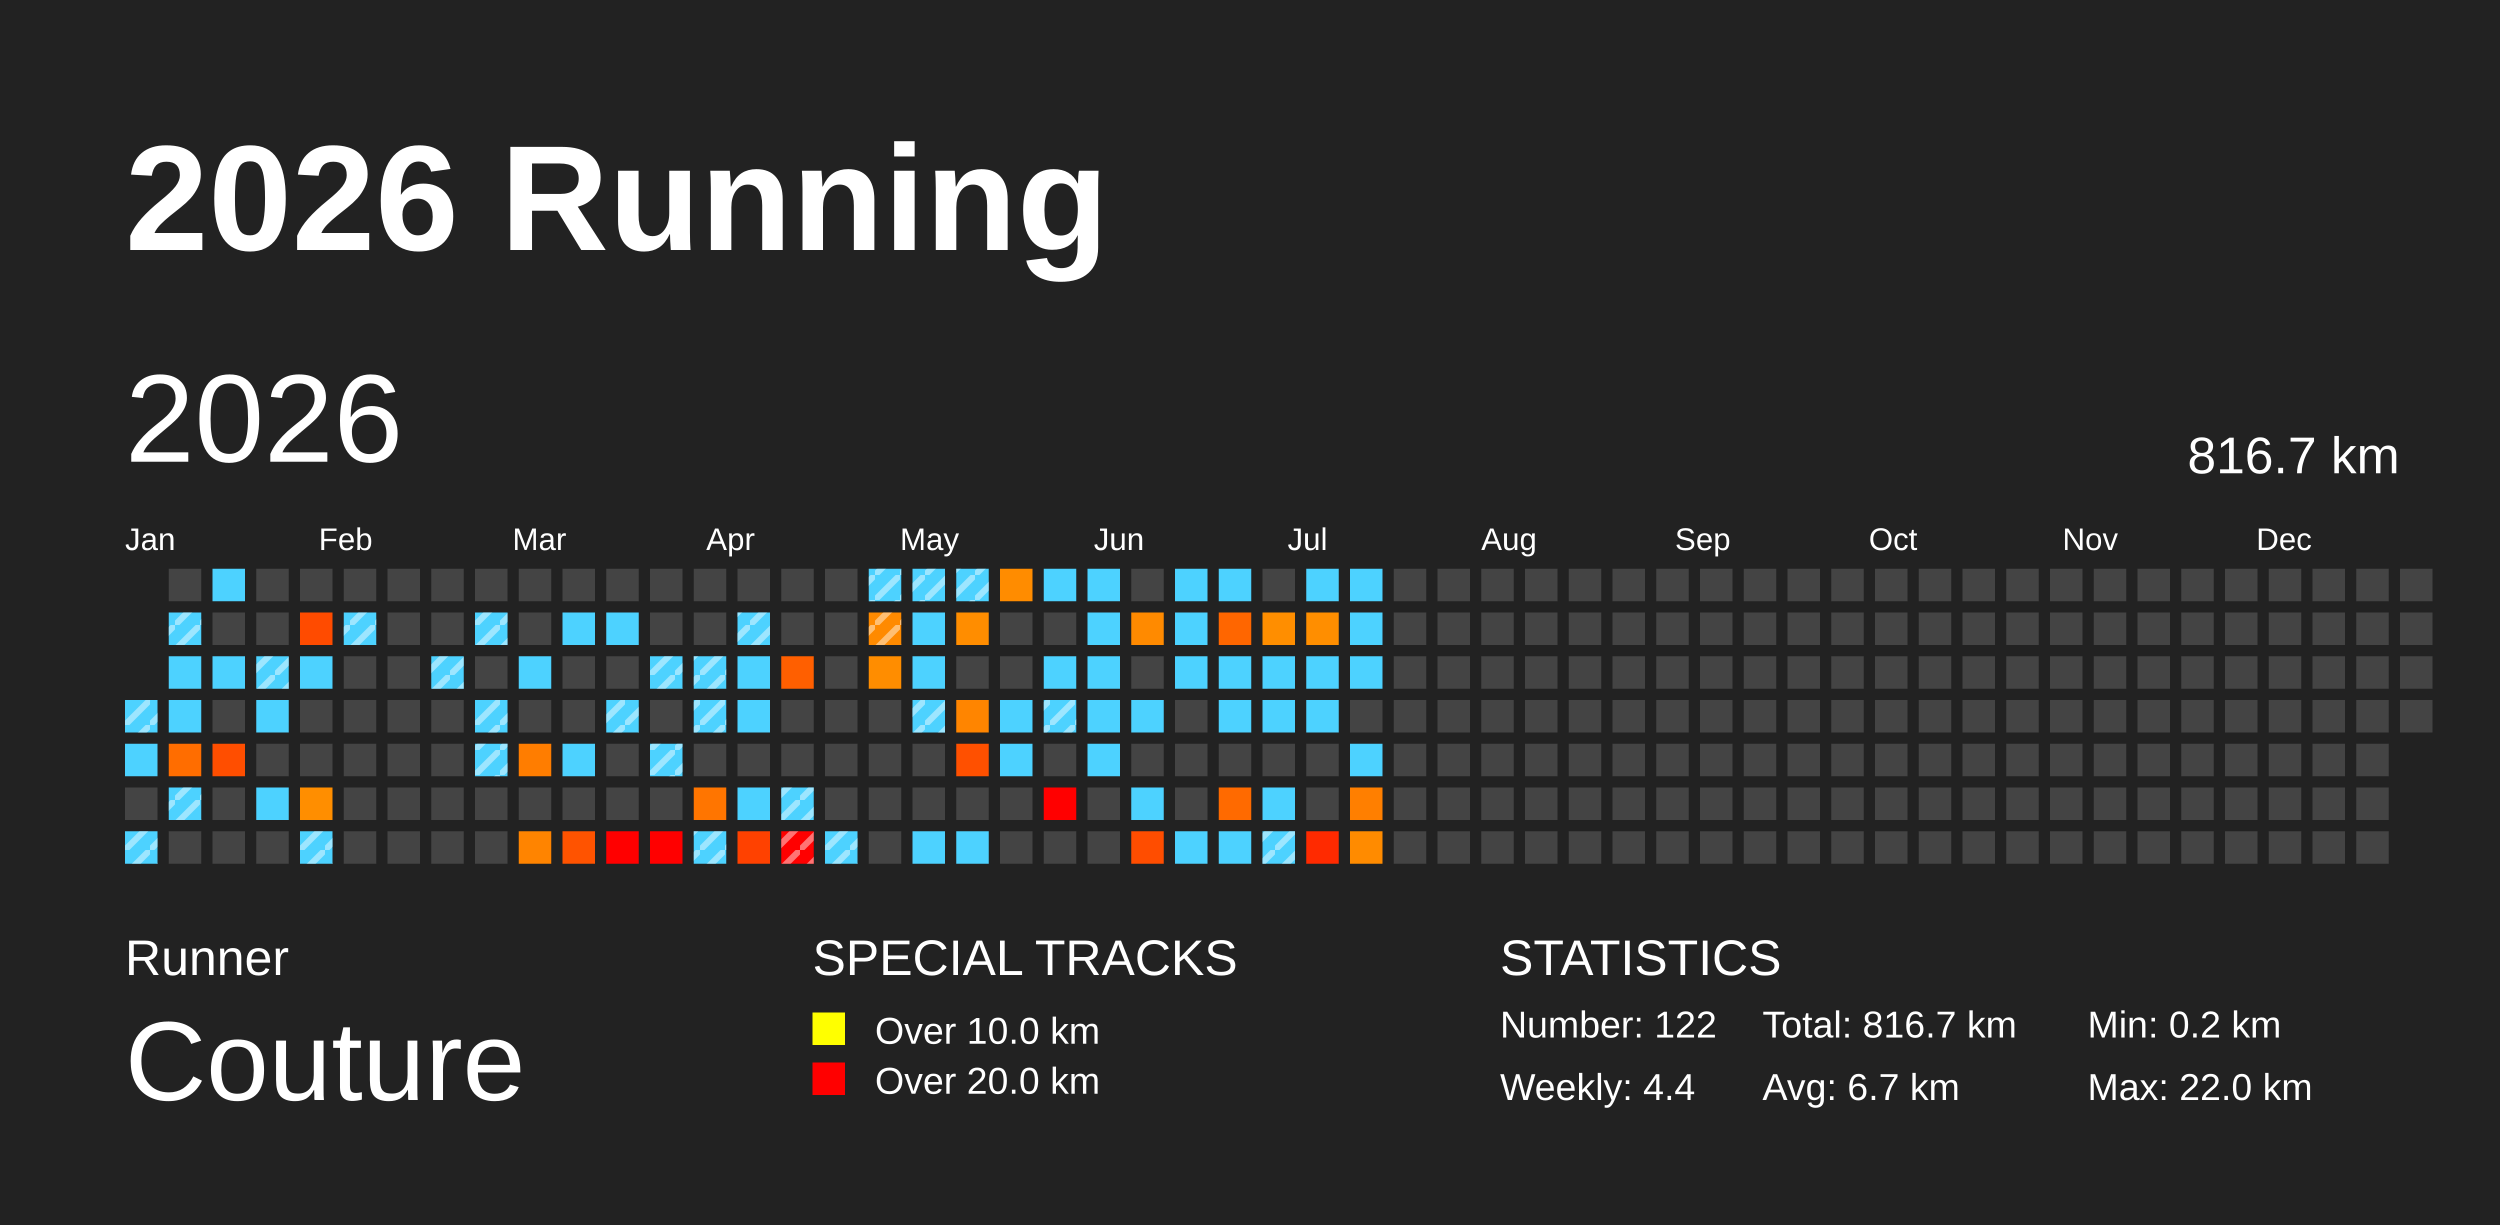
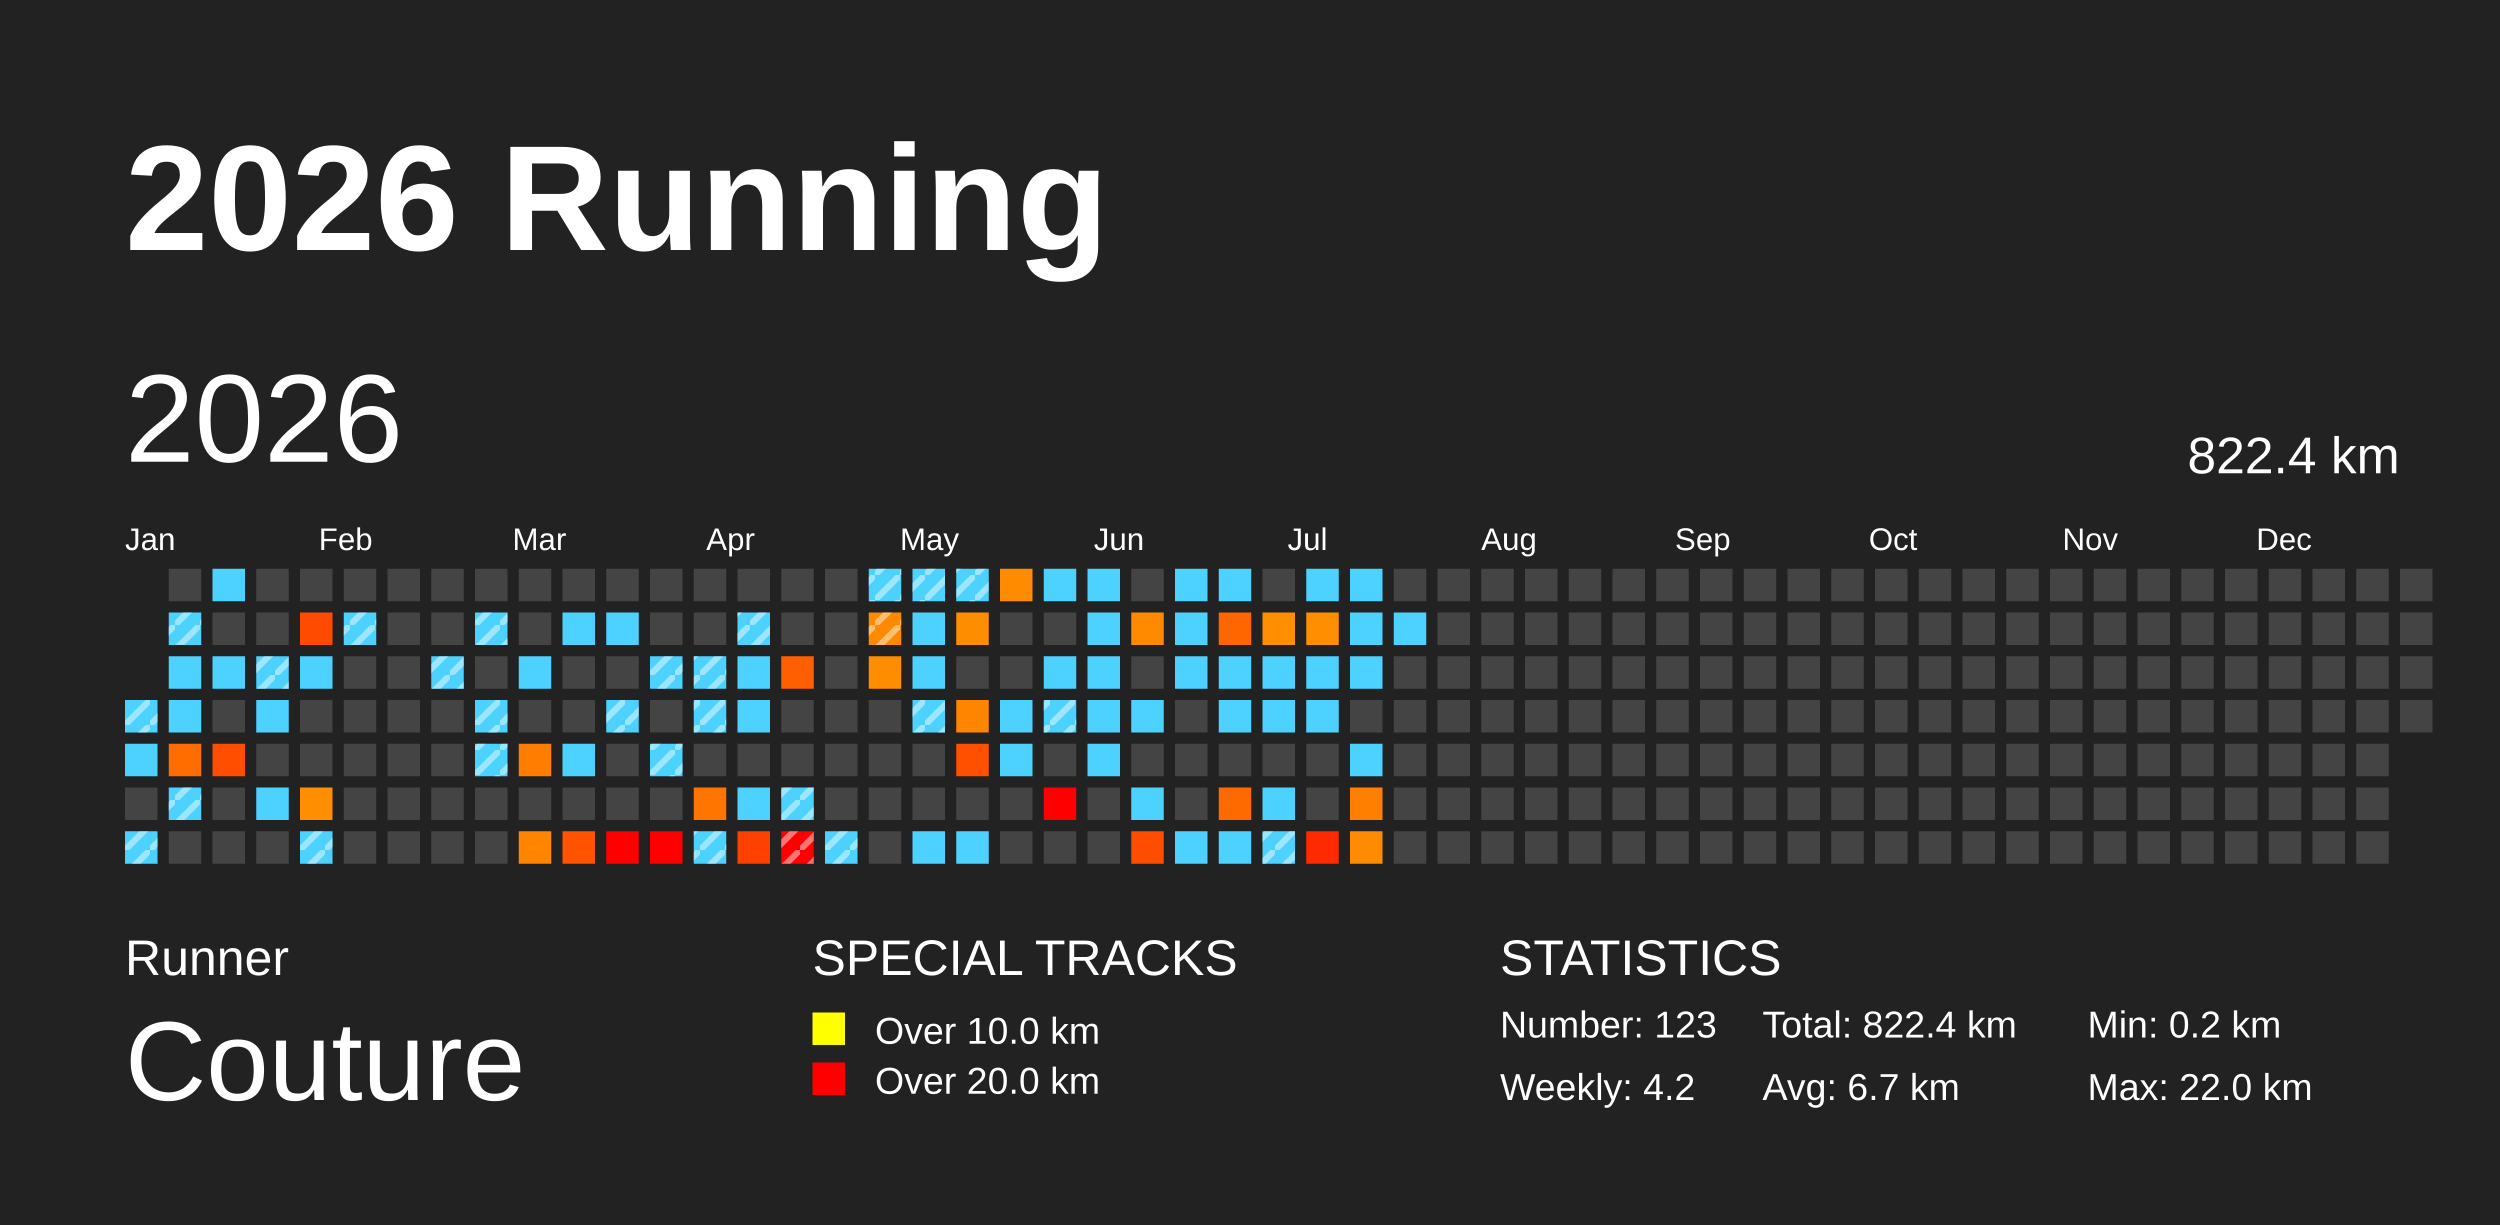
<svg xmlns="http://www.w3.org/2000/svg" baseProfile="full" height="98mm" version="1.1" viewBox="0,0,200,98" width="200mm">
  <defs>
    <pattern height="2" id="indoor-stripe" patternUnits="userSpaceOnUse" width="2">
      <line stroke="white" stroke-opacity="0.45" stroke-width="0.5" x1="0" x2="2" y1="2" y2="0" />
    </pattern>
  </defs>
  <rect fill="#222222" height="98" width="200" x="0" y="0" />
  <text fill="#FFFFFF" style="font-size:12px; font-family:Arial; font-weight:bold;" x="10" y="20">2026 Running</text>
  <text fill="#FFFFFF" style="font-size:4px; font-family:Arial" x="10" y="78">Runner</text>
  <text fill="#FFFFFF" style="font-size:9px; font-family:Arial" x="10" y="88">Couture</text>
  <text fill="#FFFFFF" style="font-size:4px; font-family:Arial" x="65" y="78">SPECIAL TRACKS</text>
  <rect fill="yellow" height="2.6" width="2.6" x="65" y="81" />
  <text fill="#FFFFFF" style="font-size:3px; font-family:Arial" x="70" y="83.5">Over 10.0 km</text>
  <rect fill="red" height="2.6" width="2.6" x="65" y="85" />
  <text fill="#FFFFFF" style="font-size:3px; font-family:Arial" x="70" y="87.5">Over 20.0 km</text>
  <text fill="#FFFFFF" style="font-size:4px; font-family:Arial" x="120" y="78">STATISTICS</text>
-   <text fill="#FFFFFF" style="font-size:3px; font-family:Arial" x="120" y="83">Number: 122</text>
-   <text fill="#FFFFFF" style="font-size:3px; font-family:Arial" x="120" y="88">Weekly: 4.4</text>
-   <text fill="#FFFFFF" style="font-size:3px; font-family:Arial" x="141" y="83">Total: 816.7 km</text>
+   <text fill="#FFFFFF" style="font-size:3px; font-family:Arial" x="120" y="83">Number: 123</text>
+   <text fill="#FFFFFF" style="font-size:3px; font-family:Arial" x="120" y="88">Weekly: 4.2</text>
+   <text fill="#FFFFFF" style="font-size:3px; font-family:Arial" x="141" y="83">Total: 822.4 km</text>
  <text fill="#FFFFFF" style="font-size:3px; font-family:Arial" x="141" y="88">Avg: 6.7 km</text>
  <text fill="#FFFFFF" style="font-size:3px; font-family:Arial" x="167" y="83">Min: 0.2 km</text>
  <text fill="#FFFFFF" style="font-size:3px; font-family:Arial" x="167" y="88">Max: 22.0 km</text>
  <text dominant-baseline="hanging" fill="#FFFFFF" style="font-size:10.0px; font-family:Arial;" x="10" y="30">2026</text>
-   <text dominant-baseline="hanging" fill="#FFFFFF" style="font-size:4.125px; font-family:Arial;" x="175" y="35">816.7 km</text>
+   <text dominant-baseline="hanging" fill="#FFFFFF" style="font-size:4.125px; font-family:Arial;" x="175" y="35">822.4 km</text>
  <text fill="#FFFFFF" style="font-size:2.5px; font-family:Arial" x="10.0" y="44">Jan</text>
  <text fill="#FFFFFF" style="font-size:2.5px; font-family:Arial" x="25.5" y="44">Feb</text>
  <text fill="#FFFFFF" style="font-size:2.5px; font-family:Arial" x="41.0" y="44">Mar</text>
  <text fill="#FFFFFF" style="font-size:2.5px; font-family:Arial" x="56.5" y="44">Apr</text>
  <text fill="#FFFFFF" style="font-size:2.5px; font-family:Arial" x="72.0" y="44">May</text>
  <text fill="#FFFFFF" style="font-size:2.5px; font-family:Arial" x="87.5" y="44">Jun</text>
  <text fill="#FFFFFF" style="font-size:2.5px; font-family:Arial" x="103.0" y="44">Jul</text>
  <text fill="#FFFFFF" style="font-size:2.5px; font-family:Arial" x="118.5" y="44">Aug</text>
  <text fill="#FFFFFF" style="font-size:2.5px; font-family:Arial" x="134.0" y="44">Sep</text>
  <text fill="#FFFFFF" style="font-size:2.5px; font-family:Arial" x="149.5" y="44">Oct</text>
  <text fill="#FFFFFF" style="font-size:2.5px; font-family:Arial" x="165.0" y="44">Nov</text>
  <text fill="#FFFFFF" style="font-size:2.5px; font-family:Arial" x="180.5" y="44">Dec</text>
  <rect fill="#4dd2ff" height="2.6" width="2.6" x="10.0" y="56.0" />
  <rect fill="url(#indoor-stripe)" height="2.6" width="2.6" x="10.0" y="56.0" />
  <rect fill="#4dd2ff" height="2.6" width="2.6" x="10.0" y="59.5" />
  <rect fill="#444444" height="2.6" width="2.6" x="10.0" y="63.0" />
  <rect fill="#4dd2ff" height="2.6" width="2.6" x="10.0" y="66.5" />
  <rect fill="url(#indoor-stripe)" height="2.6" width="2.6" x="10.0" y="66.5" />
  <rect fill="#444444" height="2.6" width="2.6" x="13.5" y="45.5" />
  <rect fill="#4dd2ff" height="2.6" width="2.6" x="13.5" y="49.0" />
  <rect fill="url(#indoor-stripe)" height="2.6" width="2.6" x="13.5" y="49.0" />
  <rect fill="#4dd2ff" height="2.6" width="2.6" x="13.5" y="52.5" />
  <rect fill="#4dd2ff" height="2.6" width="2.6" x="13.5" y="56.0" />
  <rect fill="#ff6d00" height="2.6" width="2.6" x="13.5" y="59.5" />
  <rect fill="#4dd2ff" height="2.6" width="2.6" x="13.5" y="63.0" />
  <rect fill="url(#indoor-stripe)" height="2.6" width="2.6" x="13.5" y="63.0" />
  <rect fill="#444444" height="2.6" width="2.6" x="13.5" y="66.5" />
  <rect fill="#4dd2ff" height="2.6" width="2.6" x="17.0" y="45.5" />
  <rect fill="#444444" height="2.6" width="2.6" x="17.0" y="49.0" />
  <rect fill="#4dd2ff" height="2.6" width="2.6" x="17.0" y="52.5" />
  <rect fill="#444444" height="2.6" width="2.6" x="17.0" y="56.0" />
  <rect fill="#ff4e00" height="2.6" width="2.6" x="17.0" y="59.5" />
  <rect fill="#444444" height="2.6" width="2.6" x="17.0" y="63.0" />
  <rect fill="#444444" height="2.6" width="2.6" x="17.0" y="66.5" />
  <rect fill="#444444" height="2.6" width="2.6" x="20.5" y="45.5" />
  <rect fill="#444444" height="2.6" width="2.6" x="20.5" y="49.0" />
  <rect fill="#4dd2ff" height="2.6" width="2.6" x="20.5" y="52.5" />
  <rect fill="url(#indoor-stripe)" height="2.6" width="2.6" x="20.5" y="52.5" />
  <rect fill="#4dd2ff" height="2.6" width="2.6" x="20.5" y="56.0" />
  <rect fill="#444444" height="2.6" width="2.6" x="20.5" y="59.5" />
  <rect fill="#4dd2ff" height="2.6" width="2.6" x="20.5" y="63.0" />
  <rect fill="#444444" height="2.6" width="2.6" x="20.5" y="66.5" />
  <rect fill="#444444" height="2.6" width="2.6" x="24.0" y="45.5" />
  <rect fill="#ff4b00" height="2.6" width="2.6" x="24.0" y="49.0" />
  <rect fill="#4dd2ff" height="2.6" width="2.6" x="24.0" y="52.5" />
  <rect fill="#444444" height="2.6" width="2.6" x="24.0" y="56.0" />
  <rect fill="#444444" height="2.6" width="2.6" x="24.0" y="59.5" />
  <rect fill="#ff8e00" height="2.6" width="2.6" x="24.0" y="63.0" />
  <rect fill="#4dd2ff" height="2.6" width="2.6" x="24.0" y="66.5" />
  <rect fill="url(#indoor-stripe)" height="2.6" width="2.6" x="24.0" y="66.5" />
  <rect fill="#444444" height="2.6" width="2.6" x="27.5" y="45.5" />
  <rect fill="#4dd2ff" height="2.6" width="2.6" x="27.5" y="49.0" />
  <rect fill="url(#indoor-stripe)" height="2.6" width="2.6" x="27.5" y="49.0" />
  <rect fill="#444444" height="2.6" width="2.6" x="27.5" y="52.5" />
  <rect fill="#444444" height="2.6" width="2.6" x="27.5" y="56.0" />
  <rect fill="#444444" height="2.6" width="2.6" x="27.5" y="59.5" />
  <rect fill="#444444" height="2.6" width="2.6" x="27.5" y="63.0" />
  <rect fill="#444444" height="2.6" width="2.6" x="27.5" y="66.5" />
  <rect fill="#444444" height="2.6" width="2.6" x="31.0" y="45.5" />
  <rect fill="#444444" height="2.6" width="2.6" x="31.0" y="49.0" />
  <rect fill="#444444" height="2.6" width="2.6" x="31.0" y="52.5" />
  <rect fill="#444444" height="2.6" width="2.6" x="31.0" y="56.0" />
  <rect fill="#444444" height="2.6" width="2.6" x="31.0" y="59.5" />
  <rect fill="#444444" height="2.6" width="2.6" x="31.0" y="63.0" />
  <rect fill="#444444" height="2.6" width="2.6" x="31.0" y="66.5" />
  <rect fill="#444444" height="2.6" width="2.6" x="34.5" y="45.5" />
  <rect fill="#444444" height="2.6" width="2.6" x="34.5" y="49.0" />
  <rect fill="#4dd2ff" height="2.6" width="2.6" x="34.5" y="52.5" />
  <rect fill="url(#indoor-stripe)" height="2.6" width="2.6" x="34.5" y="52.5" />
  <rect fill="#444444" height="2.6" width="2.6" x="34.5" y="56.0" />
  <rect fill="#444444" height="2.6" width="2.6" x="34.5" y="59.5" />
  <rect fill="#444444" height="2.6" width="2.6" x="34.5" y="63.0" />
  <rect fill="#444444" height="2.6" width="2.6" x="34.5" y="66.5" />
  <rect fill="#444444" height="2.6" width="2.6" x="38.0" y="45.5" />
  <rect fill="#4dd2ff" height="2.6" width="2.6" x="38.0" y="49.0" />
  <rect fill="url(#indoor-stripe)" height="2.6" width="2.6" x="38.0" y="49.0" />
  <rect fill="#444444" height="2.6" width="2.6" x="38.0" y="52.5" />
  <rect fill="#4dd2ff" height="2.6" width="2.6" x="38.0" y="56.0" />
  <rect fill="url(#indoor-stripe)" height="2.6" width="2.6" x="38.0" y="56.0" />
  <rect fill="#4dd2ff" height="2.6" width="2.6" x="38.0" y="59.5" />
  <rect fill="url(#indoor-stripe)" height="2.6" width="2.6" x="38.0" y="59.5" />
  <rect fill="#444444" height="2.6" width="2.6" x="38.0" y="63.0" />
  <rect fill="#444444" height="2.6" width="2.6" x="38.0" y="66.5" />
  <rect fill="#444444" height="2.6" width="2.6" x="41.5" y="45.5" />
  <rect fill="#444444" height="2.6" width="2.6" x="41.5" y="49.0" />
  <rect fill="#4dd2ff" height="2.6" width="2.6" x="41.5" y="52.5" />
  <rect fill="#444444" height="2.6" width="2.6" x="41.5" y="56.0" />
  <rect fill="#ff7d00" height="2.6" width="2.6" x="41.5" y="59.5" />
  <rect fill="#444444" height="2.6" width="2.6" x="41.5" y="63.0" />
  <rect fill="#ff8400" height="2.6" width="2.6" x="41.5" y="66.5" />
  <rect fill="#444444" height="2.6" width="2.6" x="45.0" y="45.5" />
  <rect fill="#4dd2ff" height="2.6" width="2.6" x="45.0" y="49.0" />
  <rect fill="#444444" height="2.6" width="2.6" x="45.0" y="52.5" />
  <rect fill="#444444" height="2.6" width="2.6" x="45.0" y="56.0" />
  <rect fill="#4dd2ff" height="2.6" width="2.6" x="45.0" y="59.5" />
  <rect fill="#444444" height="2.6" width="2.6" x="45.0" y="63.0" />
  <rect fill="#ff5300" height="2.6" width="2.6" x="45.0" y="66.5" />
  <rect fill="#444444" height="2.6" width="2.6" x="48.5" y="45.5" />
  <rect fill="#4dd2ff" height="2.6" width="2.6" x="48.5" y="49.0" />
  <rect fill="#444444" height="2.6" width="2.6" x="48.5" y="52.5" />
  <rect fill="#4dd2ff" height="2.6" width="2.6" x="48.5" y="56.0" />
  <rect fill="url(#indoor-stripe)" height="2.6" width="2.6" x="48.5" y="56.0" />
  <rect fill="#444444" height="2.6" width="2.6" x="48.5" y="59.5" />
  <rect fill="#444444" height="2.6" width="2.6" x="48.5" y="63.0" />
  <rect fill="red" height="2.6" width="2.6" x="48.5" y="66.5" />
  <rect fill="#444444" height="2.6" width="2.6" x="52.0" y="45.5" />
  <rect fill="#444444" height="2.6" width="2.6" x="52.0" y="49.0" />
  <rect fill="#4dd2ff" height="2.6" width="2.6" x="52.0" y="52.5" />
  <rect fill="url(#indoor-stripe)" height="2.6" width="2.6" x="52.0" y="52.5" />
  <rect fill="#444444" height="2.6" width="2.6" x="52.0" y="56.0" />
  <rect fill="#4dd2ff" height="2.6" width="2.6" x="52.0" y="59.5" />
  <rect fill="url(#indoor-stripe)" height="2.6" width="2.6" x="52.0" y="59.5" />
  <rect fill="#444444" height="2.6" width="2.6" x="52.0" y="63.0" />
  <rect fill="red" height="2.6" width="2.6" x="52.0" y="66.5" />
  <rect fill="#444444" height="2.6" width="2.6" x="55.5" y="45.5" />
  <rect fill="#444444" height="2.6" width="2.6" x="55.5" y="49.0" />
  <rect fill="#4dd2ff" height="2.6" width="2.6" x="55.5" y="52.5" />
  <rect fill="url(#indoor-stripe)" height="2.6" width="2.6" x="55.5" y="52.5" />
  <rect fill="#4dd2ff" height="2.6" width="2.6" x="55.5" y="56.0" />
  <rect fill="url(#indoor-stripe)" height="2.6" width="2.6" x="55.5" y="56.0" />
  <rect fill="#444444" height="2.6" width="2.6" x="55.5" y="59.5" />
  <rect fill="#ff7500" height="2.6" width="2.6" x="55.5" y="63.0" />
  <rect fill="#4dd2ff" height="2.6" width="2.6" x="55.5" y="66.5" />
  <rect fill="url(#indoor-stripe)" height="2.6" width="2.6" x="55.5" y="66.5" />
  <rect fill="#444444" height="2.6" width="2.6" x="59.0" y="45.5" />
  <rect fill="#4dd2ff" height="2.6" width="2.6" x="59.0" y="49.0" />
  <rect fill="url(#indoor-stripe)" height="2.6" width="2.6" x="59.0" y="49.0" />
  <rect fill="#4dd2ff" height="2.6" width="2.6" x="59.0" y="52.5" />
  <rect fill="#4dd2ff" height="2.6" width="2.6" x="59.0" y="56.0" />
  <rect fill="#444444" height="2.6" width="2.6" x="59.0" y="59.5" />
  <rect fill="#4dd2ff" height="2.6" width="2.6" x="59.0" y="63.0" />
  <rect fill="#ff4100" height="2.6" width="2.6" x="59.0" y="66.5" />
  <rect fill="#444444" height="2.6" width="2.6" x="62.5" y="45.5" />
  <rect fill="#444444" height="2.6" width="2.6" x="62.5" y="49.0" />
  <rect fill="#ff5f00" height="2.6" width="2.6" x="62.5" y="52.5" />
  <rect fill="#444444" height="2.6" width="2.6" x="62.5" y="56.0" />
  <rect fill="#444444" height="2.6" width="2.6" x="62.5" y="59.5" />
  <rect fill="#4dd2ff" height="2.6" width="2.6" x="62.5" y="63.0" />
  <rect fill="url(#indoor-stripe)" height="2.6" width="2.6" x="62.5" y="63.0" />
  <rect fill="red" height="2.6" width="2.6" x="62.5" y="66.5" />
  <rect fill="url(#indoor-stripe)" height="2.6" width="2.6" x="62.5" y="66.5" />
  <rect fill="#444444" height="2.6" width="2.6" x="66.0" y="45.5" />
  <rect fill="#444444" height="2.6" width="2.6" x="66.0" y="49.0" />
  <rect fill="#444444" height="2.6" width="2.6" x="66.0" y="52.5" />
  <rect fill="#444444" height="2.6" width="2.6" x="66.0" y="56.0" />
  <rect fill="#444444" height="2.6" width="2.6" x="66.0" y="59.5" />
  <rect fill="#444444" height="2.6" width="2.6" x="66.0" y="63.0" />
  <rect fill="#4dd2ff" height="2.6" width="2.6" x="66.0" y="66.5" />
  <rect fill="url(#indoor-stripe)" height="2.6" width="2.6" x="66.0" y="66.5" />
  <rect fill="#4dd2ff" height="2.6" width="2.6" x="69.5" y="45.5" />
  <rect fill="url(#indoor-stripe)" height="2.6" width="2.6" x="69.5" y="45.5" />
  <rect fill="#ff8a00" height="2.6" width="2.6" x="69.5" y="49.0" />
  <rect fill="url(#indoor-stripe)" height="2.6" width="2.6" x="69.5" y="49.0" />
  <rect fill="#ff8d00" height="2.6" width="2.6" x="69.5" y="52.5" />
  <rect fill="#444444" height="2.6" width="2.6" x="69.5" y="56.0" />
  <rect fill="#444444" height="2.6" width="2.6" x="69.5" y="59.5" />
  <rect fill="#444444" height="2.6" width="2.6" x="69.5" y="63.0" />
  <rect fill="#444444" height="2.6" width="2.6" x="69.5" y="66.5" />
  <rect fill="#4dd2ff" height="2.6" width="2.6" x="73.0" y="45.5" />
  <rect fill="url(#indoor-stripe)" height="2.6" width="2.6" x="73.0" y="45.5" />
  <rect fill="#4dd2ff" height="2.6" width="2.6" x="73.0" y="49.0" />
  <rect fill="#4dd2ff" height="2.6" width="2.6" x="73.0" y="52.5" />
  <rect fill="#4dd2ff" height="2.6" width="2.6" x="73.0" y="56.0" />
  <rect fill="url(#indoor-stripe)" height="2.6" width="2.6" x="73.0" y="56.0" />
  <rect fill="#444444" height="2.6" width="2.6" x="73.0" y="59.5" />
  <rect fill="#444444" height="2.6" width="2.6" x="73.0" y="63.0" />
  <rect fill="#4dd2ff" height="2.6" width="2.6" x="73.0" y="66.5" />
  <rect fill="#4dd2ff" height="2.6" width="2.6" x="76.5" y="45.5" />
  <rect fill="url(#indoor-stripe)" height="2.6" width="2.6" x="76.5" y="45.5" />
  <rect fill="#ff8d00" height="2.6" width="2.6" x="76.5" y="49.0" />
  <rect fill="#444444" height="2.6" width="2.6" x="76.5" y="52.5" />
  <rect fill="#ff8500" height="2.6" width="2.6" x="76.5" y="56.0" />
  <rect fill="#ff5000" height="2.6" width="2.6" x="76.5" y="59.5" />
  <rect fill="#444444" height="2.6" width="2.6" x="76.5" y="63.0" />
  <rect fill="#4dd2ff" height="2.6" width="2.6" x="76.5" y="66.5" />
  <rect fill="#ff8c00" height="2.6" width="2.6" x="80.0" y="45.5" />
  <rect fill="#444444" height="2.6" width="2.6" x="80.0" y="49.0" />
  <rect fill="#444444" height="2.6" width="2.6" x="80.0" y="52.5" />
  <rect fill="#4dd2ff" height="2.6" width="2.6" x="80.0" y="56.0" />
  <rect fill="#4dd2ff" height="2.6" width="2.6" x="80.0" y="59.5" />
  <rect fill="#444444" height="2.6" width="2.6" x="80.0" y="63.0" />
  <rect fill="#444444" height="2.6" width="2.6" x="80.0" y="66.5" />
  <rect fill="#4dd2ff" height="2.6" width="2.6" x="83.5" y="45.5" />
  <rect fill="#444444" height="2.6" width="2.6" x="83.5" y="49.0" />
  <rect fill="#4dd2ff" height="2.6" width="2.6" x="83.5" y="52.5" />
  <rect fill="#4dd2ff" height="2.6" width="2.6" x="83.5" y="56.0" />
  <rect fill="url(#indoor-stripe)" height="2.6" width="2.6" x="83.5" y="56.0" />
  <rect fill="#444444" height="2.6" width="2.6" x="83.5" y="59.5" />
  <rect fill="red" height="2.6" width="2.6" x="83.5" y="63.0" />
  <rect fill="#444444" height="2.6" width="2.6" x="83.5" y="66.5" />
  <rect fill="#4dd2ff" height="2.6" width="2.6" x="87.0" y="45.5" />
  <rect fill="#4dd2ff" height="2.6" width="2.6" x="87.0" y="49.0" />
  <rect fill="#4dd2ff" height="2.6" width="2.6" x="87.0" y="52.5" />
  <rect fill="#4dd2ff" height="2.6" width="2.6" x="87.0" y="56.0" />
  <rect fill="#4dd2ff" height="2.6" width="2.6" x="87.0" y="59.5" />
  <rect fill="#444444" height="2.6" width="2.6" x="87.0" y="63.0" />
  <rect fill="#444444" height="2.6" width="2.6" x="87.0" y="66.5" />
  <rect fill="#444444" height="2.6" width="2.6" x="90.5" y="45.5" />
  <rect fill="#ff8a00" height="2.6" width="2.6" x="90.5" y="49.0" />
  <rect fill="#444444" height="2.6" width="2.6" x="90.5" y="52.5" />
  <rect fill="#4dd2ff" height="2.6" width="2.6" x="90.5" y="56.0" />
  <rect fill="#444444" height="2.6" width="2.6" x="90.5" y="59.5" />
  <rect fill="#4dd2ff" height="2.6" width="2.6" x="90.5" y="63.0" />
  <rect fill="#ff4d00" height="2.6" width="2.6" x="90.5" y="66.5" />
  <rect fill="#4dd2ff" height="2.6" width="2.6" x="94.0" y="45.5" />
  <rect fill="#4dd2ff" height="2.6" width="2.6" x="94.0" y="49.0" />
  <rect fill="#4dd2ff" height="2.6" width="2.6" x="94.0" y="52.5" />
  <rect fill="#444444" height="2.6" width="2.6" x="94.0" y="56.0" />
  <rect fill="#444444" height="2.6" width="2.6" x="94.0" y="59.5" />
  <rect fill="#444444" height="2.6" width="2.6" x="94.0" y="63.0" />
  <rect fill="#4dd2ff" height="2.6" width="2.6" x="94.0" y="66.5" />
  <rect fill="#4dd2ff" height="2.6" width="2.6" x="97.5" y="45.5" />
  <rect fill="#ff6600" height="2.6" width="2.6" x="97.5" y="49.0" />
  <rect fill="#4dd2ff" height="2.6" width="2.6" x="97.5" y="52.5" />
  <rect fill="#4dd2ff" height="2.6" width="2.6" x="97.5" y="56.0" />
  <rect fill="#444444" height="2.6" width="2.6" x="97.5" y="59.5" />
  <rect fill="#ff6a00" height="2.6" width="2.6" x="97.5" y="63.0" />
  <rect fill="#4dd2ff" height="2.6" width="2.6" x="97.5" y="66.5" />
  <rect fill="#444444" height="2.6" width="2.6" x="101.0" y="45.5" />
  <rect fill="#ff8e00" height="2.6" width="2.6" x="101.0" y="49.0" />
  <rect fill="#4dd2ff" height="2.6" width="2.6" x="101.0" y="52.5" />
  <rect fill="#4dd2ff" height="2.6" width="2.6" x="101.0" y="56.0" />
  <rect fill="#444444" height="2.6" width="2.6" x="101.0" y="59.5" />
  <rect fill="#4dd2ff" height="2.6" width="2.6" x="101.0" y="63.0" />
  <rect fill="#4dd2ff" height="2.6" width="2.6" x="101.0" y="66.5" />
  <rect fill="url(#indoor-stripe)" height="2.6" width="2.6" x="101.0" y="66.5" />
  <rect fill="#4dd2ff" height="2.6" width="2.6" x="104.5" y="45.5" />
  <rect fill="#ff8e00" height="2.6" width="2.6" x="104.5" y="49.0" />
  <rect fill="#4dd2ff" height="2.6" width="2.6" x="104.5" y="52.5" />
  <rect fill="#4dd2ff" height="2.6" width="2.6" x="104.5" y="56.0" />
  <rect fill="#444444" height="2.6" width="2.6" x="104.5" y="59.5" />
  <rect fill="#444444" height="2.6" width="2.6" x="104.5" y="63.0" />
  <rect fill="#ff2a00" height="2.6" width="2.6" x="104.5" y="66.5" />
  <rect fill="#4dd2ff" height="2.6" width="2.6" x="108.0" y="45.5" />
  <rect fill="#4dd2ff" height="2.6" width="2.6" x="108.0" y="49.0" />
  <rect fill="#4dd2ff" height="2.6" width="2.6" x="108.0" y="52.5" />
  <rect fill="#444444" height="2.6" width="2.6" x="108.0" y="56.0" />
  <rect fill="#4dd2ff" height="2.6" width="2.6" x="108.0" y="59.5" />
  <rect fill="#ff7f00" height="2.6" width="2.6" x="108.0" y="63.0" />
  <rect fill="#ff8b00" height="2.6" width="2.6" x="108.0" y="66.5" />
  <rect fill="#444444" height="2.6" width="2.6" x="111.5" y="45.5" />
-   <rect fill="#444444" height="2.6" width="2.6" x="111.5" y="49.0" />
+   <rect fill="#4dd2ff" height="2.6" width="2.6" x="111.5" y="49.0" />
  <rect fill="#444444" height="2.6" width="2.6" x="111.5" y="52.5" />
  <rect fill="#444444" height="2.6" width="2.6" x="111.5" y="56.0" />
  <rect fill="#444444" height="2.6" width="2.6" x="111.5" y="59.5" />
  <rect fill="#444444" height="2.6" width="2.6" x="111.5" y="63.0" />
  <rect fill="#444444" height="2.6" width="2.6" x="111.5" y="66.5" />
  <rect fill="#444444" height="2.6" width="2.6" x="115.0" y="45.5" />
  <rect fill="#444444" height="2.6" width="2.6" x="115.0" y="49.0" />
  <rect fill="#444444" height="2.6" width="2.6" x="115.0" y="52.5" />
  <rect fill="#444444" height="2.6" width="2.6" x="115.0" y="56.0" />
  <rect fill="#444444" height="2.6" width="2.6" x="115.0" y="59.5" />
  <rect fill="#444444" height="2.6" width="2.6" x="115.0" y="63.0" />
  <rect fill="#444444" height="2.6" width="2.6" x="115.0" y="66.5" />
  <rect fill="#444444" height="2.6" width="2.6" x="118.5" y="45.5" />
  <rect fill="#444444" height="2.6" width="2.6" x="118.5" y="49.0" />
  <rect fill="#444444" height="2.6" width="2.6" x="118.5" y="52.5" />
  <rect fill="#444444" height="2.6" width="2.6" x="118.5" y="56.0" />
  <rect fill="#444444" height="2.6" width="2.6" x="118.5" y="59.5" />
  <rect fill="#444444" height="2.6" width="2.6" x="118.5" y="63.0" />
  <rect fill="#444444" height="2.6" width="2.6" x="118.5" y="66.5" />
  <rect fill="#444444" height="2.6" width="2.6" x="122.0" y="45.5" />
  <rect fill="#444444" height="2.6" width="2.6" x="122.0" y="49.0" />
  <rect fill="#444444" height="2.6" width="2.6" x="122.0" y="52.5" />
  <rect fill="#444444" height="2.6" width="2.6" x="122.0" y="56.0" />
  <rect fill="#444444" height="2.6" width="2.6" x="122.0" y="59.5" />
  <rect fill="#444444" height="2.6" width="2.6" x="122.0" y="63.0" />
  <rect fill="#444444" height="2.6" width="2.6" x="122.0" y="66.5" />
  <rect fill="#444444" height="2.6" width="2.6" x="125.5" y="45.5" />
  <rect fill="#444444" height="2.6" width="2.6" x="125.5" y="49.0" />
  <rect fill="#444444" height="2.6" width="2.6" x="125.5" y="52.5" />
  <rect fill="#444444" height="2.6" width="2.6" x="125.5" y="56.0" />
  <rect fill="#444444" height="2.6" width="2.6" x="125.5" y="59.5" />
  <rect fill="#444444" height="2.6" width="2.6" x="125.5" y="63.0" />
  <rect fill="#444444" height="2.6" width="2.6" x="125.5" y="66.5" />
  <rect fill="#444444" height="2.6" width="2.6" x="129.0" y="45.5" />
  <rect fill="#444444" height="2.6" width="2.6" x="129.0" y="49.0" />
  <rect fill="#444444" height="2.6" width="2.6" x="129.0" y="52.5" />
  <rect fill="#444444" height="2.6" width="2.6" x="129.0" y="56.0" />
  <rect fill="#444444" height="2.6" width="2.6" x="129.0" y="59.5" />
  <rect fill="#444444" height="2.6" width="2.6" x="129.0" y="63.0" />
  <rect fill="#444444" height="2.6" width="2.6" x="129.0" y="66.5" />
  <rect fill="#444444" height="2.6" width="2.6" x="132.5" y="45.5" />
  <rect fill="#444444" height="2.6" width="2.6" x="132.5" y="49.0" />
  <rect fill="#444444" height="2.6" width="2.6" x="132.5" y="52.5" />
  <rect fill="#444444" height="2.6" width="2.6" x="132.5" y="56.0" />
  <rect fill="#444444" height="2.6" width="2.6" x="132.5" y="59.5" />
  <rect fill="#444444" height="2.6" width="2.6" x="132.5" y="63.0" />
  <rect fill="#444444" height="2.6" width="2.6" x="132.5" y="66.5" />
  <rect fill="#444444" height="2.6" width="2.6" x="136.0" y="45.5" />
  <rect fill="#444444" height="2.6" width="2.6" x="136.0" y="49.0" />
  <rect fill="#444444" height="2.6" width="2.6" x="136.0" y="52.5" />
  <rect fill="#444444" height="2.6" width="2.6" x="136.0" y="56.0" />
  <rect fill="#444444" height="2.6" width="2.6" x="136.0" y="59.5" />
  <rect fill="#444444" height="2.6" width="2.6" x="136.0" y="63.0" />
  <rect fill="#444444" height="2.6" width="2.6" x="136.0" y="66.5" />
  <rect fill="#444444" height="2.6" width="2.6" x="139.5" y="45.5" />
  <rect fill="#444444" height="2.6" width="2.6" x="139.5" y="49.0" />
  <rect fill="#444444" height="2.6" width="2.6" x="139.5" y="52.5" />
  <rect fill="#444444" height="2.6" width="2.6" x="139.5" y="56.0" />
  <rect fill="#444444" height="2.6" width="2.6" x="139.5" y="59.5" />
  <rect fill="#444444" height="2.6" width="2.6" x="139.5" y="63.0" />
  <rect fill="#444444" height="2.6" width="2.6" x="139.5" y="66.5" />
  <rect fill="#444444" height="2.6" width="2.6" x="143.0" y="45.5" />
  <rect fill="#444444" height="2.6" width="2.6" x="143.0" y="49.0" />
  <rect fill="#444444" height="2.6" width="2.6" x="143.0" y="52.5" />
  <rect fill="#444444" height="2.6" width="2.6" x="143.0" y="56.0" />
  <rect fill="#444444" height="2.6" width="2.6" x="143.0" y="59.5" />
  <rect fill="#444444" height="2.6" width="2.6" x="143.0" y="63.0" />
  <rect fill="#444444" height="2.6" width="2.6" x="143.0" y="66.5" />
  <rect fill="#444444" height="2.6" width="2.6" x="146.5" y="45.5" />
  <rect fill="#444444" height="2.6" width="2.6" x="146.5" y="49.0" />
  <rect fill="#444444" height="2.6" width="2.6" x="146.5" y="52.5" />
  <rect fill="#444444" height="2.6" width="2.6" x="146.5" y="56.0" />
  <rect fill="#444444" height="2.6" width="2.6" x="146.5" y="59.5" />
  <rect fill="#444444" height="2.6" width="2.6" x="146.5" y="63.0" />
  <rect fill="#444444" height="2.6" width="2.6" x="146.5" y="66.5" />
  <rect fill="#444444" height="2.6" width="2.6" x="150.0" y="45.5" />
  <rect fill="#444444" height="2.6" width="2.6" x="150.0" y="49.0" />
  <rect fill="#444444" height="2.6" width="2.6" x="150.0" y="52.5" />
  <rect fill="#444444" height="2.6" width="2.6" x="150.0" y="56.0" />
  <rect fill="#444444" height="2.6" width="2.6" x="150.0" y="59.5" />
  <rect fill="#444444" height="2.6" width="2.6" x="150.0" y="63.0" />
  <rect fill="#444444" height="2.6" width="2.6" x="150.0" y="66.5" />
  <rect fill="#444444" height="2.6" width="2.6" x="153.5" y="45.5" />
  <rect fill="#444444" height="2.6" width="2.6" x="153.5" y="49.0" />
  <rect fill="#444444" height="2.6" width="2.6" x="153.5" y="52.5" />
  <rect fill="#444444" height="2.6" width="2.6" x="153.5" y="56.0" />
  <rect fill="#444444" height="2.6" width="2.6" x="153.5" y="59.5" />
  <rect fill="#444444" height="2.6" width="2.6" x="153.5" y="63.0" />
  <rect fill="#444444" height="2.6" width="2.6" x="153.5" y="66.5" />
  <rect fill="#444444" height="2.6" width="2.6" x="157.0" y="45.5" />
  <rect fill="#444444" height="2.6" width="2.6" x="157.0" y="49.0" />
  <rect fill="#444444" height="2.6" width="2.6" x="157.0" y="52.5" />
  <rect fill="#444444" height="2.6" width="2.6" x="157.0" y="56.0" />
  <rect fill="#444444" height="2.6" width="2.6" x="157.0" y="59.5" />
  <rect fill="#444444" height="2.6" width="2.6" x="157.0" y="63.0" />
  <rect fill="#444444" height="2.6" width="2.6" x="157.0" y="66.5" />
  <rect fill="#444444" height="2.6" width="2.6" x="160.5" y="45.5" />
  <rect fill="#444444" height="2.6" width="2.6" x="160.5" y="49.0" />
  <rect fill="#444444" height="2.6" width="2.6" x="160.5" y="52.5" />
  <rect fill="#444444" height="2.6" width="2.6" x="160.5" y="56.0" />
  <rect fill="#444444" height="2.6" width="2.6" x="160.5" y="59.5" />
  <rect fill="#444444" height="2.6" width="2.6" x="160.5" y="63.0" />
  <rect fill="#444444" height="2.6" width="2.6" x="160.5" y="66.5" />
  <rect fill="#444444" height="2.6" width="2.6" x="164.0" y="45.5" />
  <rect fill="#444444" height="2.6" width="2.6" x="164.0" y="49.0" />
  <rect fill="#444444" height="2.6" width="2.6" x="164.0" y="52.5" />
  <rect fill="#444444" height="2.6" width="2.6" x="164.0" y="56.0" />
  <rect fill="#444444" height="2.6" width="2.6" x="164.0" y="59.5" />
  <rect fill="#444444" height="2.6" width="2.6" x="164.0" y="63.0" />
  <rect fill="#444444" height="2.6" width="2.6" x="164.0" y="66.5" />
  <rect fill="#444444" height="2.6" width="2.6" x="167.5" y="45.5" />
  <rect fill="#444444" height="2.6" width="2.6" x="167.5" y="49.0" />
  <rect fill="#444444" height="2.6" width="2.6" x="167.5" y="52.5" />
  <rect fill="#444444" height="2.6" width="2.6" x="167.5" y="56.0" />
  <rect fill="#444444" height="2.6" width="2.6" x="167.5" y="59.5" />
  <rect fill="#444444" height="2.6" width="2.6" x="167.5" y="63.0" />
  <rect fill="#444444" height="2.6" width="2.6" x="167.5" y="66.5" />
  <rect fill="#444444" height="2.6" width="2.6" x="171.0" y="45.5" />
  <rect fill="#444444" height="2.6" width="2.6" x="171.0" y="49.0" />
  <rect fill="#444444" height="2.6" width="2.6" x="171.0" y="52.5" />
  <rect fill="#444444" height="2.6" width="2.6" x="171.0" y="56.0" />
  <rect fill="#444444" height="2.6" width="2.6" x="171.0" y="59.5" />
  <rect fill="#444444" height="2.6" width="2.6" x="171.0" y="63.0" />
  <rect fill="#444444" height="2.6" width="2.6" x="171.0" y="66.5" />
  <rect fill="#444444" height="2.6" width="2.6" x="174.5" y="45.5" />
  <rect fill="#444444" height="2.6" width="2.6" x="174.5" y="49.0" />
  <rect fill="#444444" height="2.6" width="2.6" x="174.5" y="52.5" />
  <rect fill="#444444" height="2.6" width="2.6" x="174.5" y="56.0" />
  <rect fill="#444444" height="2.6" width="2.6" x="174.5" y="59.5" />
  <rect fill="#444444" height="2.6" width="2.6" x="174.5" y="63.0" />
  <rect fill="#444444" height="2.6" width="2.6" x="174.5" y="66.5" />
  <rect fill="#444444" height="2.6" width="2.6" x="178.0" y="45.5" />
  <rect fill="#444444" height="2.6" width="2.6" x="178.0" y="49.0" />
  <rect fill="#444444" height="2.6" width="2.6" x="178.0" y="52.5" />
  <rect fill="#444444" height="2.6" width="2.6" x="178.0" y="56.0" />
  <rect fill="#444444" height="2.6" width="2.6" x="178.0" y="59.5" />
  <rect fill="#444444" height="2.6" width="2.6" x="178.0" y="63.0" />
  <rect fill="#444444" height="2.6" width="2.6" x="178.0" y="66.5" />
  <rect fill="#444444" height="2.6" width="2.6" x="181.5" y="45.5" />
  <rect fill="#444444" height="2.6" width="2.6" x="181.5" y="49.0" />
  <rect fill="#444444" height="2.6" width="2.6" x="181.5" y="52.5" />
  <rect fill="#444444" height="2.6" width="2.6" x="181.5" y="56.0" />
  <rect fill="#444444" height="2.6" width="2.6" x="181.5" y="59.5" />
  <rect fill="#444444" height="2.6" width="2.6" x="181.5" y="63.0" />
  <rect fill="#444444" height="2.6" width="2.6" x="181.5" y="66.5" />
  <rect fill="#444444" height="2.6" width="2.6" x="185.0" y="45.5" />
  <rect fill="#444444" height="2.6" width="2.6" x="185.0" y="49.0" />
  <rect fill="#444444" height="2.6" width="2.6" x="185.0" y="52.5" />
  <rect fill="#444444" height="2.6" width="2.6" x="185.0" y="56.0" />
  <rect fill="#444444" height="2.6" width="2.6" x="185.0" y="59.5" />
  <rect fill="#444444" height="2.6" width="2.6" x="185.0" y="63.0" />
  <rect fill="#444444" height="2.6" width="2.6" x="185.0" y="66.5" />
  <rect fill="#444444" height="2.6" width="2.6" x="188.5" y="45.5" />
  <rect fill="#444444" height="2.6" width="2.6" x="188.5" y="49.0" />
  <rect fill="#444444" height="2.6" width="2.6" x="188.5" y="52.5" />
  <rect fill="#444444" height="2.6" width="2.6" x="188.5" y="56.0" />
  <rect fill="#444444" height="2.6" width="2.6" x="188.5" y="59.5" />
  <rect fill="#444444" height="2.6" width="2.6" x="188.5" y="63.0" />
  <rect fill="#444444" height="2.6" width="2.6" x="188.5" y="66.5" />
  <rect fill="#444444" height="2.6" width="2.6" x="192.0" y="45.5" />
  <rect fill="#444444" height="2.6" width="2.6" x="192.0" y="49.0" />
  <rect fill="#444444" height="2.6" width="2.6" x="192.0" y="52.5" />
  <rect fill="#444444" height="2.6" width="2.6" x="192.0" y="56.0" />
</svg>
